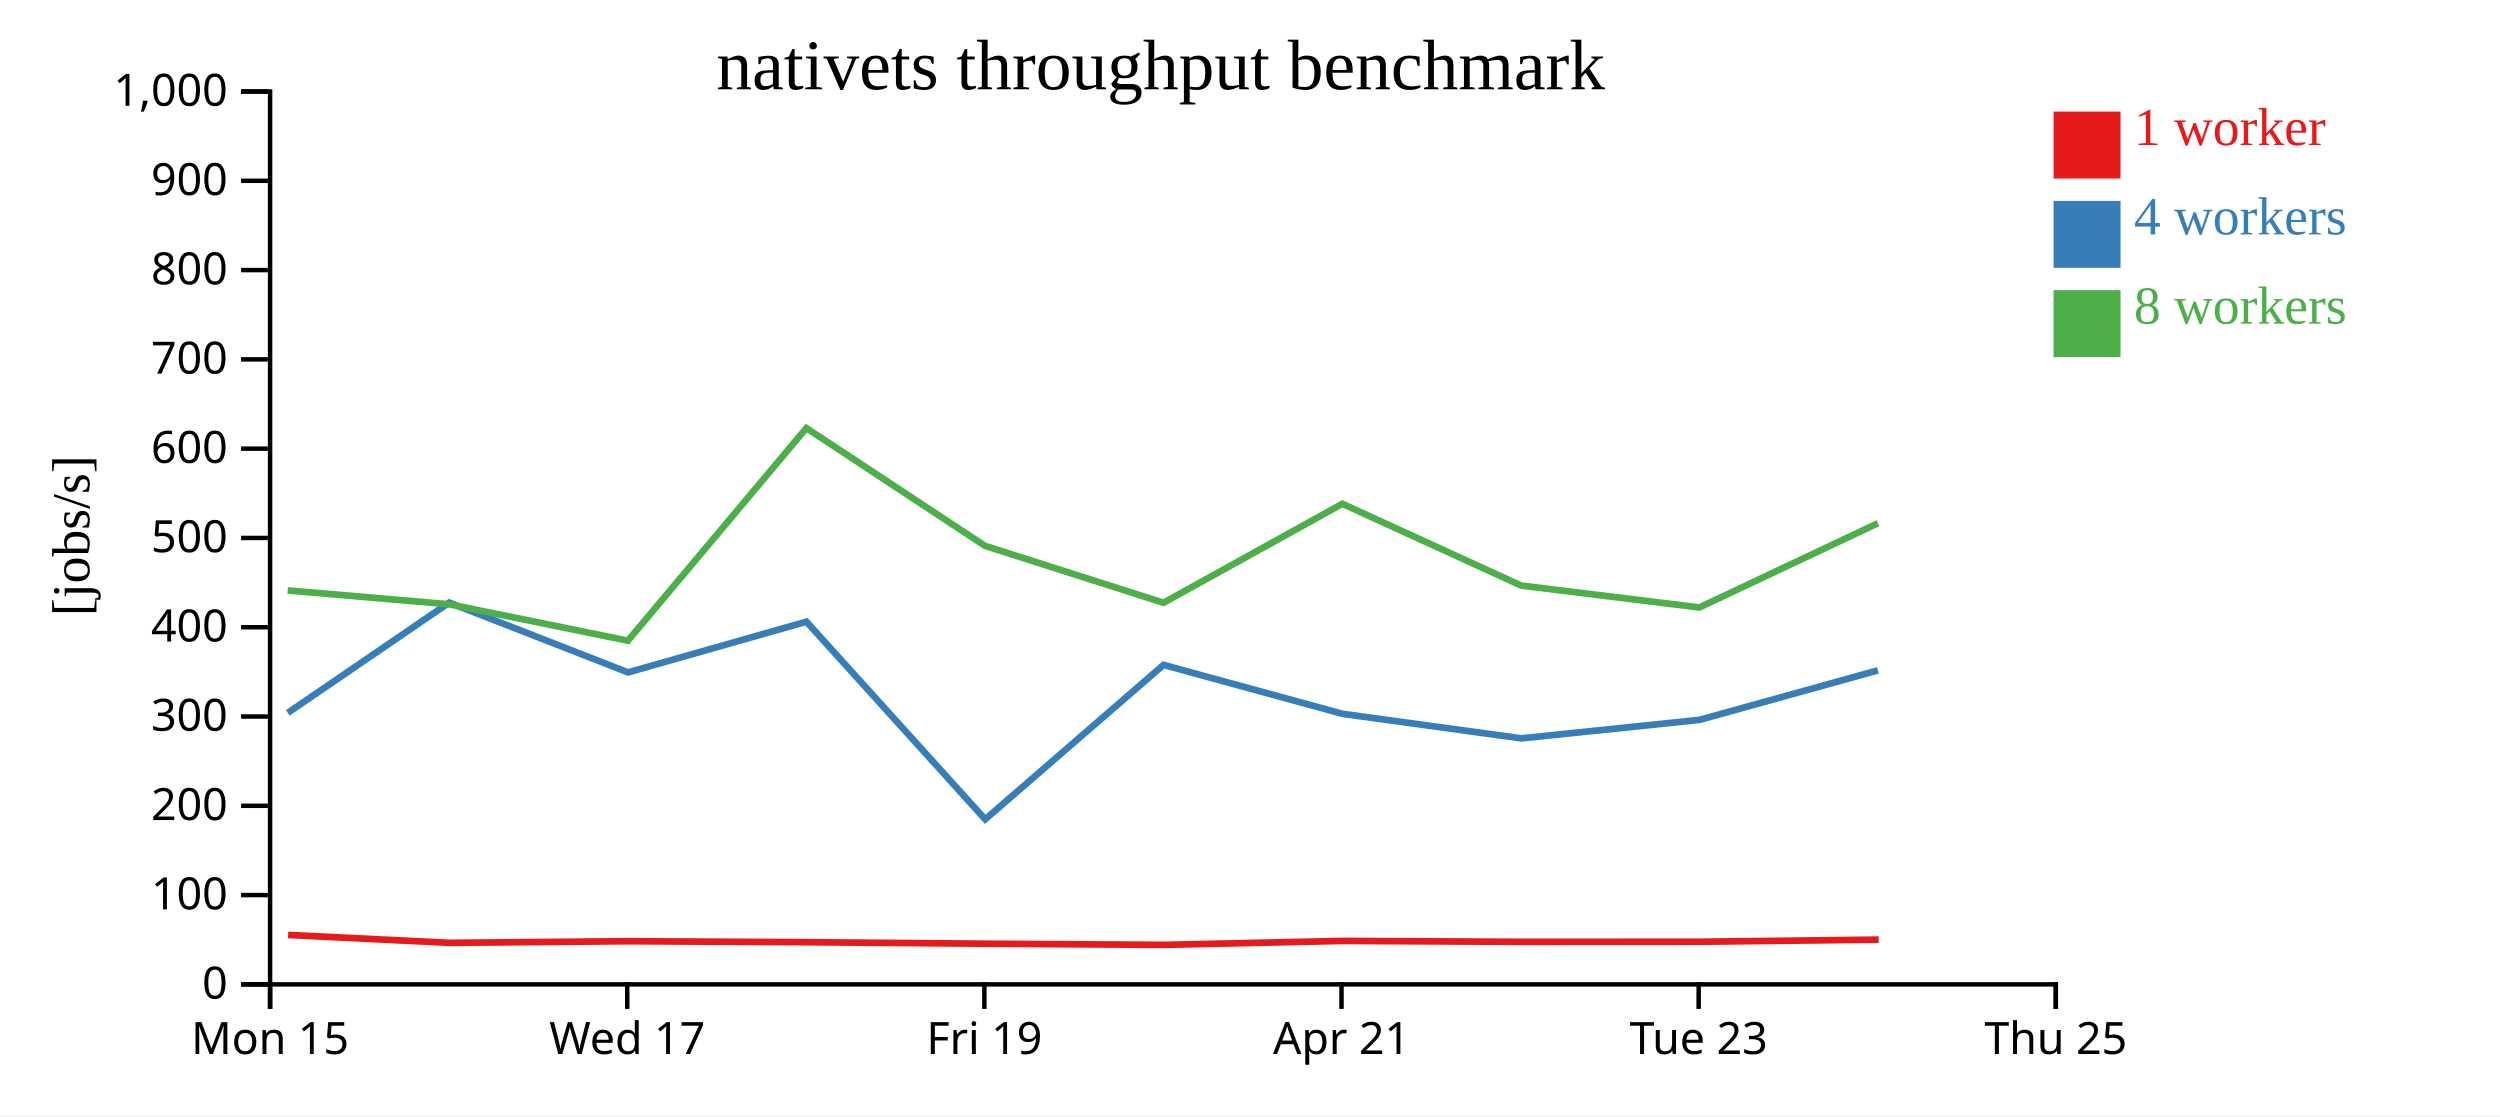
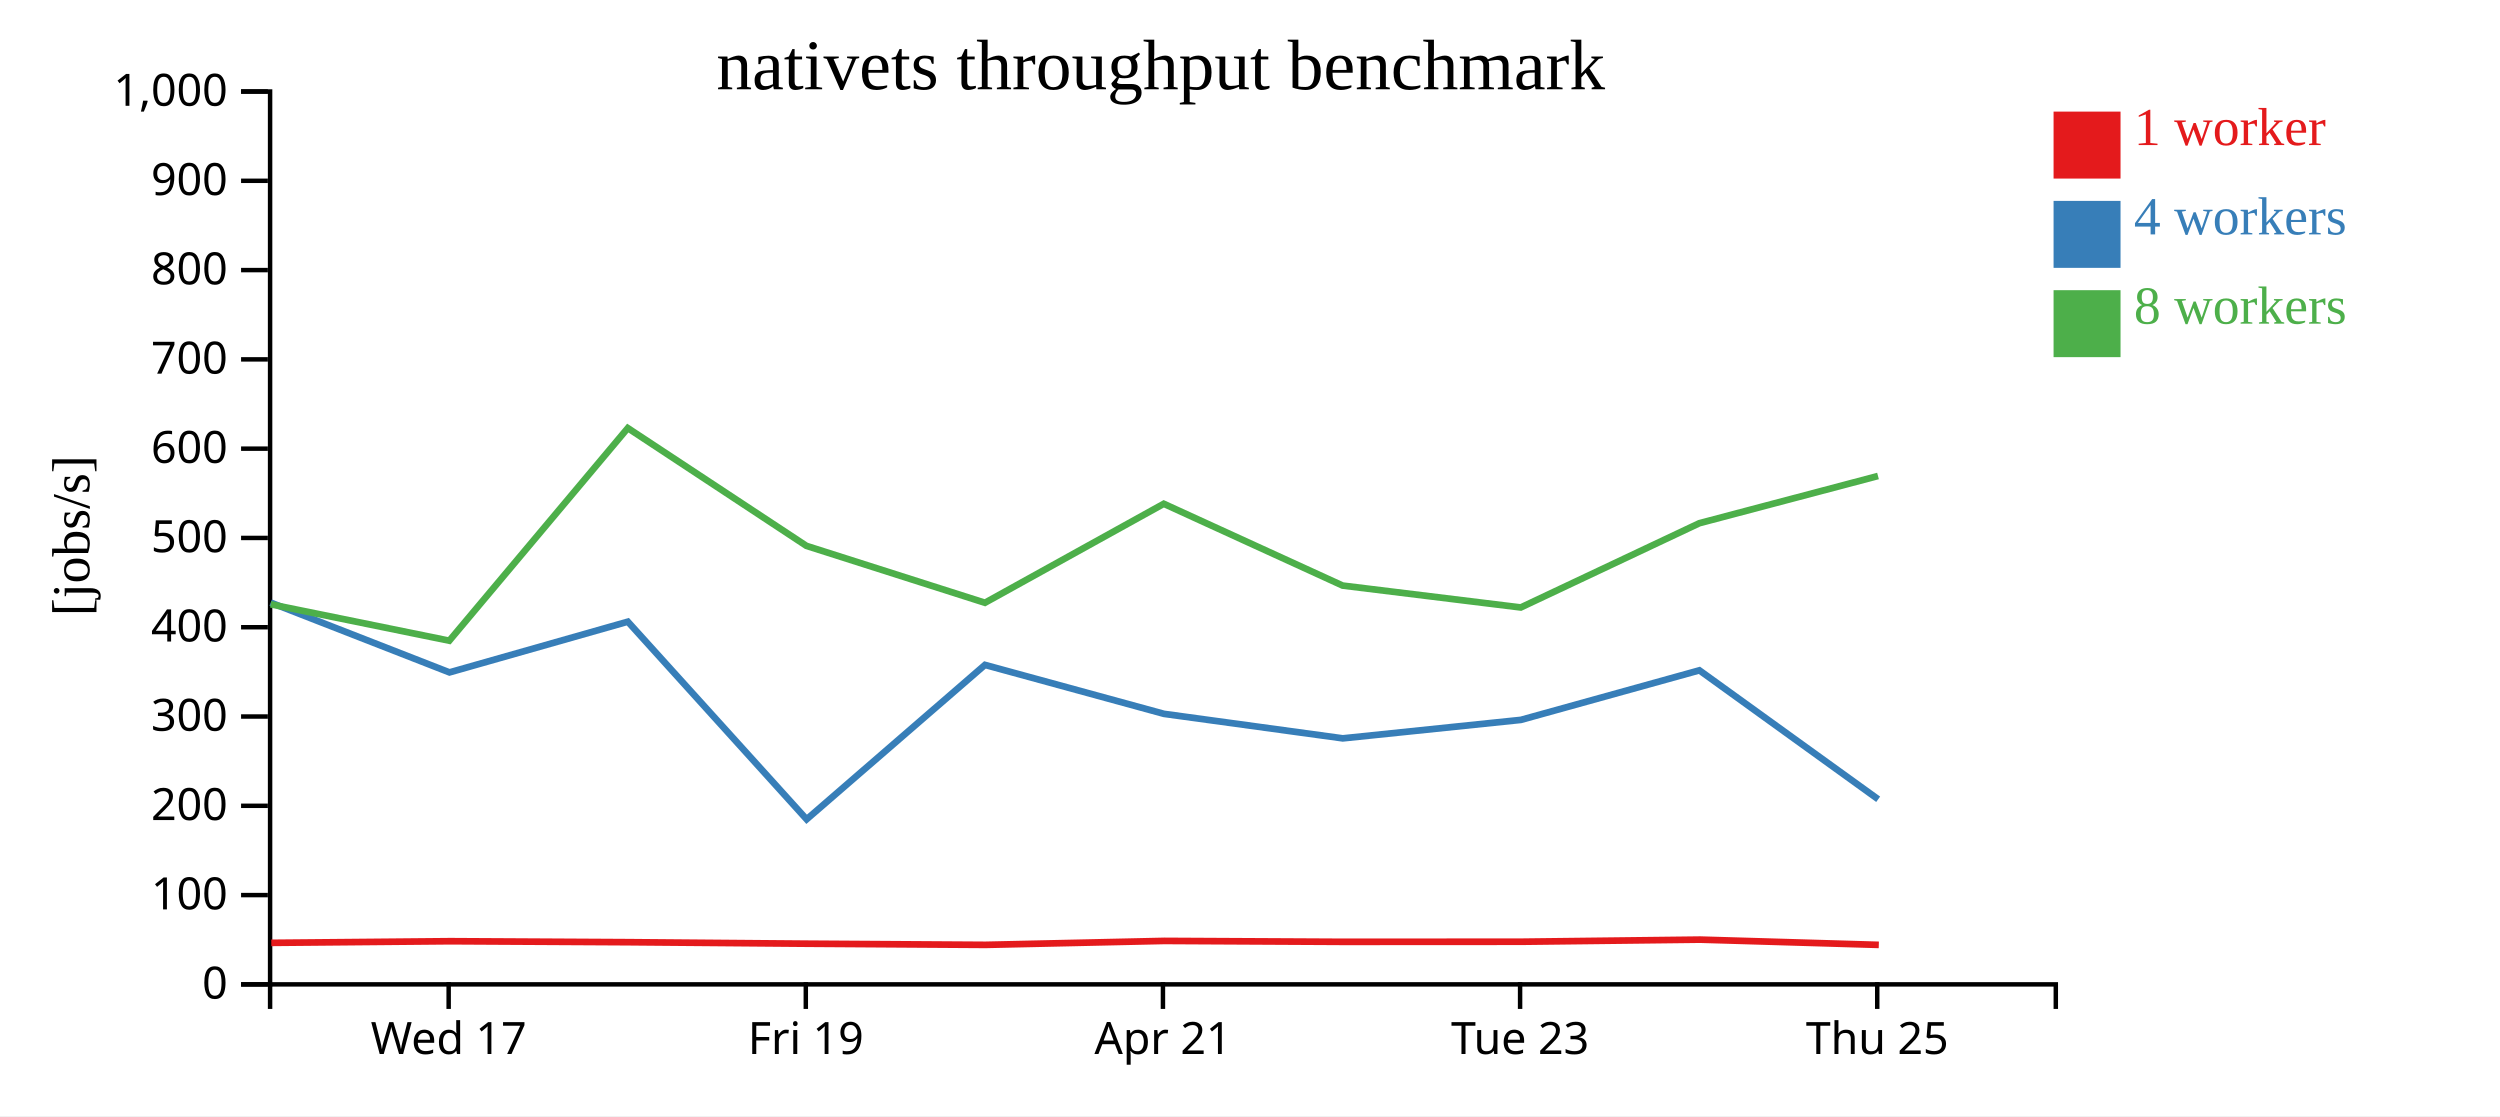
<svg xmlns="http://www.w3.org/2000/svg" width="560" height="250">
  <rect width="100%" height="100%" fill="white" />
  <g transform="translate(60,20)">
    <g transform="translate(0,200)" fill="none" font-size="10" font-family="sans-serif" text-anchor="middle">
      <path class="domain" stroke="currentColor" d="M0.5,6V0.5H400.5V6" />
-       <g class="tick" opacity="1" transform="translate(0.5,0)">
-         <line stroke="currentColor" y2="6" />
-         <text fill="currentColor" y="9" dy="0.71em">Mon 15</text>
-       </g>
-       <g class="tick" opacity="1" transform="translate(80.5,0)">
+       <g class="tick" opacity="1" transform="translate(40.5,0)">
        <line stroke="currentColor" y2="6" />
        <text fill="currentColor" y="9" dy="0.71em">Wed 17</text>
      </g>
-       <g class="tick" opacity="1" transform="translate(160.5,0)">
+       <g class="tick" opacity="1" transform="translate(120.5,0)">
        <line stroke="currentColor" y2="6" />
        <text fill="currentColor" y="9" dy="0.71em">Fri 19</text>
      </g>
-       <g class="tick" opacity="1" transform="translate(240.5,0)">
+       <g class="tick" opacity="1" transform="translate(200.5,0)">
        <line stroke="currentColor" y2="6" />
        <text fill="currentColor" y="9" dy="0.71em">Apr 21</text>
      </g>
-       <g class="tick" opacity="1" transform="translate(320.5,0)">
+       <g class="tick" opacity="1" transform="translate(280.5,0)">
        <line stroke="currentColor" y2="6" />
        <text fill="currentColor" y="9" dy="0.71em">Tue 23</text>
      </g>
-       <g class="tick" opacity="1" transform="translate(400.5,0)">
+       <g class="tick" opacity="1" transform="translate(360.5,0)">
        <line stroke="currentColor" y2="6" />
        <text fill="currentColor" y="9" dy="0.71em">Thu 25</text>
      </g>
    </g>
    <g fill="none" font-size="10" font-family="sans-serif" text-anchor="end">
      <path class="domain" stroke="currentColor" d="M-6,200.5H0.5V0.5H-6" />
      <g class="tick" opacity="1" transform="translate(0,200.5)">
        <line stroke="currentColor" x2="-6" />
        <text fill="currentColor" x="-9" dy="0.32em">0</text>
      </g>
      <g class="tick" opacity="1" transform="translate(0,180.5)">
        <line stroke="currentColor" x2="-6" />
        <text fill="currentColor" x="-9" dy="0.32em">100</text>
      </g>
      <g class="tick" opacity="1" transform="translate(0,160.5)">
        <line stroke="currentColor" x2="-6" />
        <text fill="currentColor" x="-9" dy="0.32em">200</text>
      </g>
      <g class="tick" opacity="1" transform="translate(0,140.5)">
        <line stroke="currentColor" x2="-6" />
        <text fill="currentColor" x="-9" dy="0.32em">300</text>
      </g>
      <g class="tick" opacity="1" transform="translate(0,120.5)">
        <line stroke="currentColor" x2="-6" />
        <text fill="currentColor" x="-9" dy="0.32em">400</text>
      </g>
      <g class="tick" opacity="1" transform="translate(0,100.5)">
        <line stroke="currentColor" x2="-6" />
        <text fill="currentColor" x="-9" dy="0.32em">500</text>
      </g>
      <g class="tick" opacity="1" transform="translate(0,80.5)">
        <line stroke="currentColor" x2="-6" />
        <text fill="currentColor" x="-9" dy="0.32em">600</text>
      </g>
      <g class="tick" opacity="1" transform="translate(0,60.5)">
        <line stroke="currentColor" x2="-6" />
        <text fill="currentColor" x="-9" dy="0.32em">700</text>
      </g>
      <g class="tick" opacity="1" transform="translate(0,40.5)">
        <line stroke="currentColor" x2="-6" />
        <text fill="currentColor" x="-9" dy="0.32em">800</text>
      </g>
      <g class="tick" opacity="1" transform="translate(0,20.5)">
        <line stroke="currentColor" x2="-6" />
        <text fill="currentColor" x="-9" dy="0.32em">900</text>
      </g>
      <g class="tick" opacity="1" transform="translate(0,0.5)">
        <line stroke="currentColor" x2="-6" />
        <text fill="currentColor" x="-9" dy="0.32em">1,000</text>
      </g>
    </g>
    <text text-anchor="middle" style="font-size: 12px" transform="rotate(-90)" y="-40" x="-100">[jobs/s]</text>
    <text text-anchor="middle" style="font-size: 16px" y="0" x="200">nativets throughput benchmark</text>
-     <path class="line" fill="none" stroke="#e41a1c" stroke-width="1.5" d="M4.534,189.427L40.768,191.197L80.866,190.834L120.773,191.053L160.792,191.39L200.734,191.649L240.837,190.764L280.909,190.972L320.814,190.949L360.823,190.477" />
-     <path class="line" fill="none" stroke="#377eb8" stroke-width="1.5" d="M4.455,139.686L40.626,114.984L80.683,130.616L120.632,119.257L160.683,163.524L200.634,128.939L240.729,139.904L280.783,145.392L320.676,141.254L360.66,130.155" />
-     <path class="line" fill="none" stroke="#4daf4a" stroke-width="1.5" d="M4.445,112.261L40.632,115.362L80.642,123.518L120.626,75.892L160.633,102.272L200.624,115.02L240.685,92.848L280.75,111.17L320.653,116.072L360.655,97.199" />
+     <path class="line" fill="none" stroke="#e41a1c" stroke-width="1.5" d="M0.768,191.197L40.866,190.834L80.773,191.053L120.792,191.39L160.734,191.649L200.837,190.764L240.909,190.972L280.814,190.949L320.823,190.477L360.852,191.654" />
+     <path class="line" fill="none" stroke="#377eb8" stroke-width="1.5" d="M0.626,114.984L40.683,130.616L80.632,119.257L120.683,163.524L160.634,128.939L200.729,139.904L240.783,145.392L280.676,141.254L320.66,130.155L360.712,159.037" />
+     <path class="line" fill="none" stroke="#4daf4a" stroke-width="1.5" d="M0.632,115.362L40.642,123.518L80.626,75.892L120.633,102.272L160.624,115.02L200.685,92.848L240.75,111.17L280.653,116.072L320.655,97.199L360.675,86.621" />
    <rect class="dot" x="400" y="5" width="15" height="15" style="fill: #e41a1c;" />
    <rect class="dot" x="400" y="25" width="15" height="15" style="fill: #377eb8;" />
    <rect class="dot" x="400" y="45" width="15" height="15" style="fill: #4daf4a;" />
    <text class="label" x="418" y="12.5" style="fill: #e41a1c; alignment-baseline: middle;" text-anchor="left">1 worker</text>
    <text class="label" x="418" y="32.5" style="fill: #377eb8; alignment-baseline: middle;" text-anchor="left">4 workers</text>
    <text class="label" x="418" y="52.5" style="fill: #4daf4a; alignment-baseline: middle;" text-anchor="left">8 workers</text>
  </g>
</svg>
